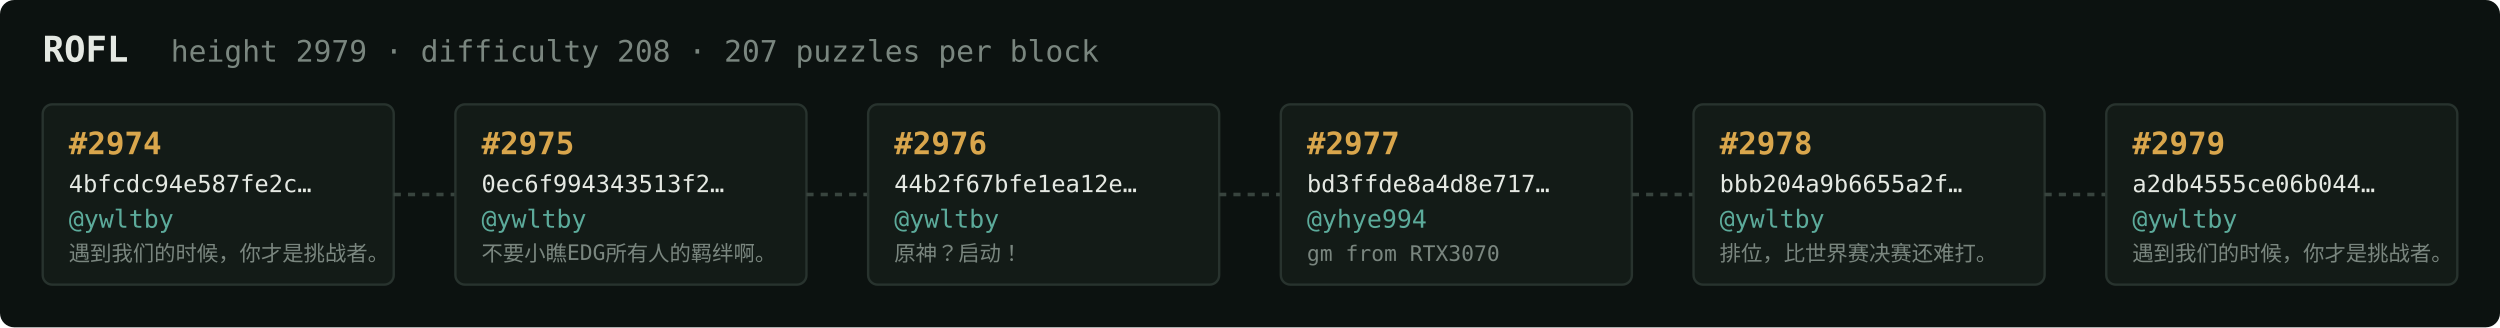
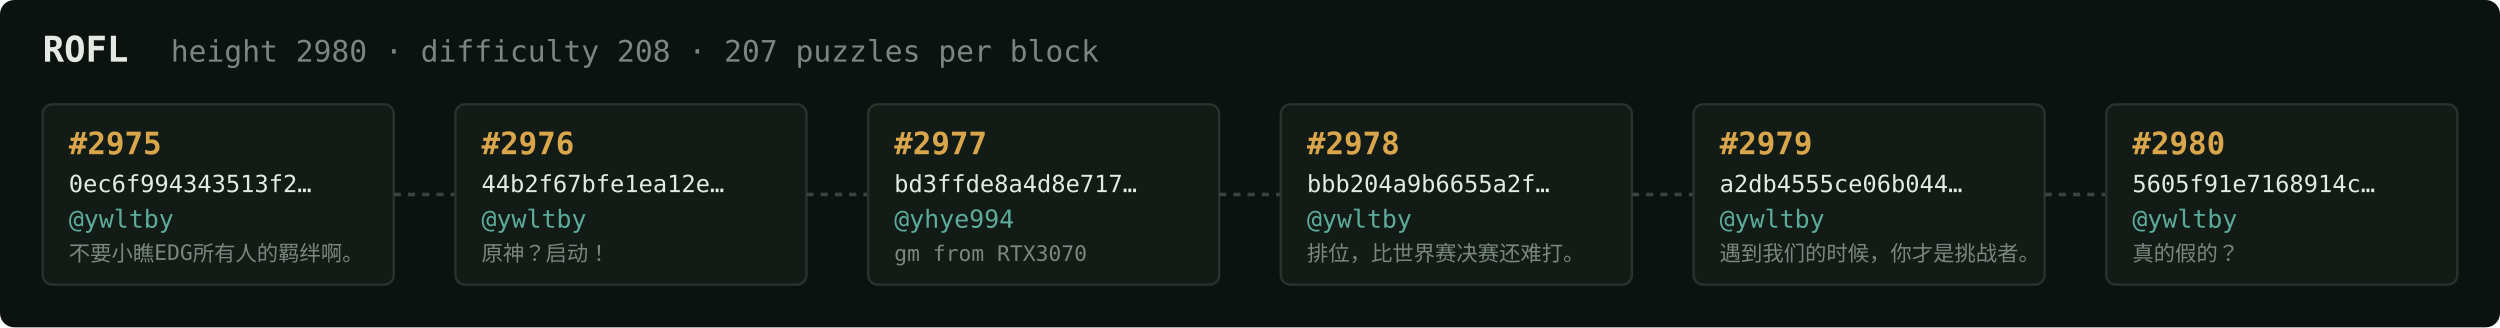
<svg xmlns="http://www.w3.org/2000/svg" width="1054" height="138" viewBox="0 0 1054 138" font-family="ui-monospace,SFMono-Regular,Menlo,monospace">
  <rect fill="#0c1210" width="1054" height="138" rx="6" />
  <text x="18" y="26" fill="#e5e9e3" font-size="15" font-weight="700">ROFL</text>
-   <text x="72" y="26" fill="#7a867f" font-size="12.5">height 2979 · difficulty 208 · 207 puzzles per block</text>
+   <text x="72" y="26" fill="#7a867f" font-size="12.5">height 2980 · difficulty 208 · 207 puzzles per block</text>
  <rect x="18" y="44" width="148" height="76" rx="4" fill="#131b17" stroke="#28332e" stroke-width="1" />
-   <text x="29" y="65" fill="#d9a64c" font-size="13" font-weight="700">#2974</text>
-   <text x="29" y="81" fill="#e5e9e3" font-size="10">4bfcdc94e587fe2c…</text>
+   <text x="29" y="65" fill="#d9a64c" font-size="13" font-weight="700">#2975</text>
+   <text x="29" y="81" fill="#e5e9e3" font-size="10">0ec6f994343513f2…</text>
  <text x="29" y="96" fill="#5cab9b" font-size="10.5">@ywltby</text>
-   <text x="29" y="110" fill="#7a867f" font-size="9">遇到我们的时候，你才是挑战者。</text>
+   <text x="29" y="110" fill="#7a867f" font-size="9">不要小瞧EDG所有人的羁绊啊。</text>
  <line x1="166" y1="82.0" x2="192" y2="82.0" stroke="#38443e" stroke-width="1.5" stroke-dasharray="3 3" />
  <rect x="192" y="44" width="148" height="76" rx="4" fill="#131b17" stroke="#28332e" stroke-width="1" />
-   <text x="203" y="65" fill="#d9a64c" font-size="13" font-weight="700">#2975</text>
-   <text x="203" y="81" fill="#e5e9e3" font-size="10">0ec6f994343513f2…</text>
+   <text x="203" y="65" fill="#d9a64c" font-size="13" font-weight="700">#2976</text>
+   <text x="203" y="81" fill="#e5e9e3" font-size="10">44b2f67bfe1ea12e…</text>
  <text x="203" y="96" fill="#5cab9b" font-size="10.5">@ywltby</text>
-   <text x="203" y="110" fill="#7a867f" font-size="9">不要小瞧EDG所有人的羁绊啊。</text>
+   <text x="203" y="110" fill="#7a867f" font-size="9">原神？启动！</text>
  <line x1="340" y1="82.0" x2="366" y2="82.0" stroke="#38443e" stroke-width="1.5" stroke-dasharray="3 3" />
  <rect x="366" y="44" width="148" height="76" rx="4" fill="#131b17" stroke="#28332e" stroke-width="1" />
-   <text x="377" y="65" fill="#d9a64c" font-size="13" font-weight="700">#2976</text>
-   <text x="377" y="81" fill="#e5e9e3" font-size="10">44b2f67bfe1ea12e…</text>
-   <text x="377" y="96" fill="#5cab9b" font-size="10.5">@ywltby</text>
-   <text x="377" y="110" fill="#7a867f" font-size="9">原神？启动！</text>
+   <text x="377" y="65" fill="#d9a64c" font-size="13" font-weight="700">#2977</text>
+   <text x="377" y="81" fill="#e5e9e3" font-size="10">bd3ffde8a4d8e717…</text>
+   <text x="377" y="96" fill="#5cab9b" font-size="10.5">@yhye994</text>
+   <text x="377" y="110" fill="#7a867f" font-size="9">gm from RTX3070</text>
  <line x1="514" y1="82.0" x2="540" y2="82.0" stroke="#38443e" stroke-width="1.5" stroke-dasharray="3 3" />
  <rect x="540" y="44" width="148" height="76" rx="4" fill="#131b17" stroke="#28332e" stroke-width="1" />
-   <text x="551" y="65" fill="#d9a64c" font-size="13" font-weight="700">#2977</text>
-   <text x="551" y="81" fill="#e5e9e3" font-size="10">bd3ffde8a4d8e717…</text>
-   <text x="551" y="96" fill="#5cab9b" font-size="10.5">@yhye994</text>
-   <text x="551" y="110" fill="#7a867f" font-size="9">gm from RTX3070</text>
+   <text x="551" y="65" fill="#d9a64c" font-size="13" font-weight="700">#2978</text>
+   <text x="551" y="81" fill="#e5e9e3" font-size="10">bbb204a9b6655a2f…</text>
+   <text x="551" y="96" fill="#5cab9b" font-size="10.5">@ywltby</text>
+   <text x="551" y="110" fill="#7a867f" font-size="9">排位，比世界赛决赛还难打。</text>
  <line x1="688" y1="82.0" x2="714" y2="82.0" stroke="#38443e" stroke-width="1.5" stroke-dasharray="3 3" />
  <rect x="714" y="44" width="148" height="76" rx="4" fill="#131b17" stroke="#28332e" stroke-width="1" />
-   <text x="725" y="65" fill="#d9a64c" font-size="13" font-weight="700">#2978</text>
-   <text x="725" y="81" fill="#e5e9e3" font-size="10">bbb204a9b6655a2f…</text>
+   <text x="725" y="65" fill="#d9a64c" font-size="13" font-weight="700">#2979</text>
+   <text x="725" y="81" fill="#e5e9e3" font-size="10">a2db4555ce06b044…</text>
  <text x="725" y="96" fill="#5cab9b" font-size="10.5">@ywltby</text>
-   <text x="725" y="110" fill="#7a867f" font-size="9">排位，比世界赛决赛还难打。</text>
+   <text x="725" y="110" fill="#7a867f" font-size="9">遇到我们的时候，你才是挑战者。</text>
  <line x1="862" y1="82.0" x2="888" y2="82.0" stroke="#38443e" stroke-width="1.5" stroke-dasharray="3 3" />
  <rect x="888" y="44" width="148" height="76" rx="4" fill="#131b17" stroke="#28332e" stroke-width="1" />
-   <text x="899" y="65" fill="#d9a64c" font-size="13" font-weight="700">#2979</text>
-   <text x="899" y="81" fill="#e5e9e3" font-size="10">a2db4555ce06b044…</text>
+   <text x="899" y="65" fill="#d9a64c" font-size="13" font-weight="700">#2980</text>
+   <text x="899" y="81" fill="#e5e9e3" font-size="10">5605f91e7168914c…</text>
  <text x="899" y="96" fill="#5cab9b" font-size="10.5">@ywltby</text>
-   <text x="899" y="110" fill="#7a867f" font-size="9">遇到我们的时候，你才是挑战者。</text>
+   <text x="899" y="110" fill="#7a867f" font-size="9">真的假的？</text>
</svg>
